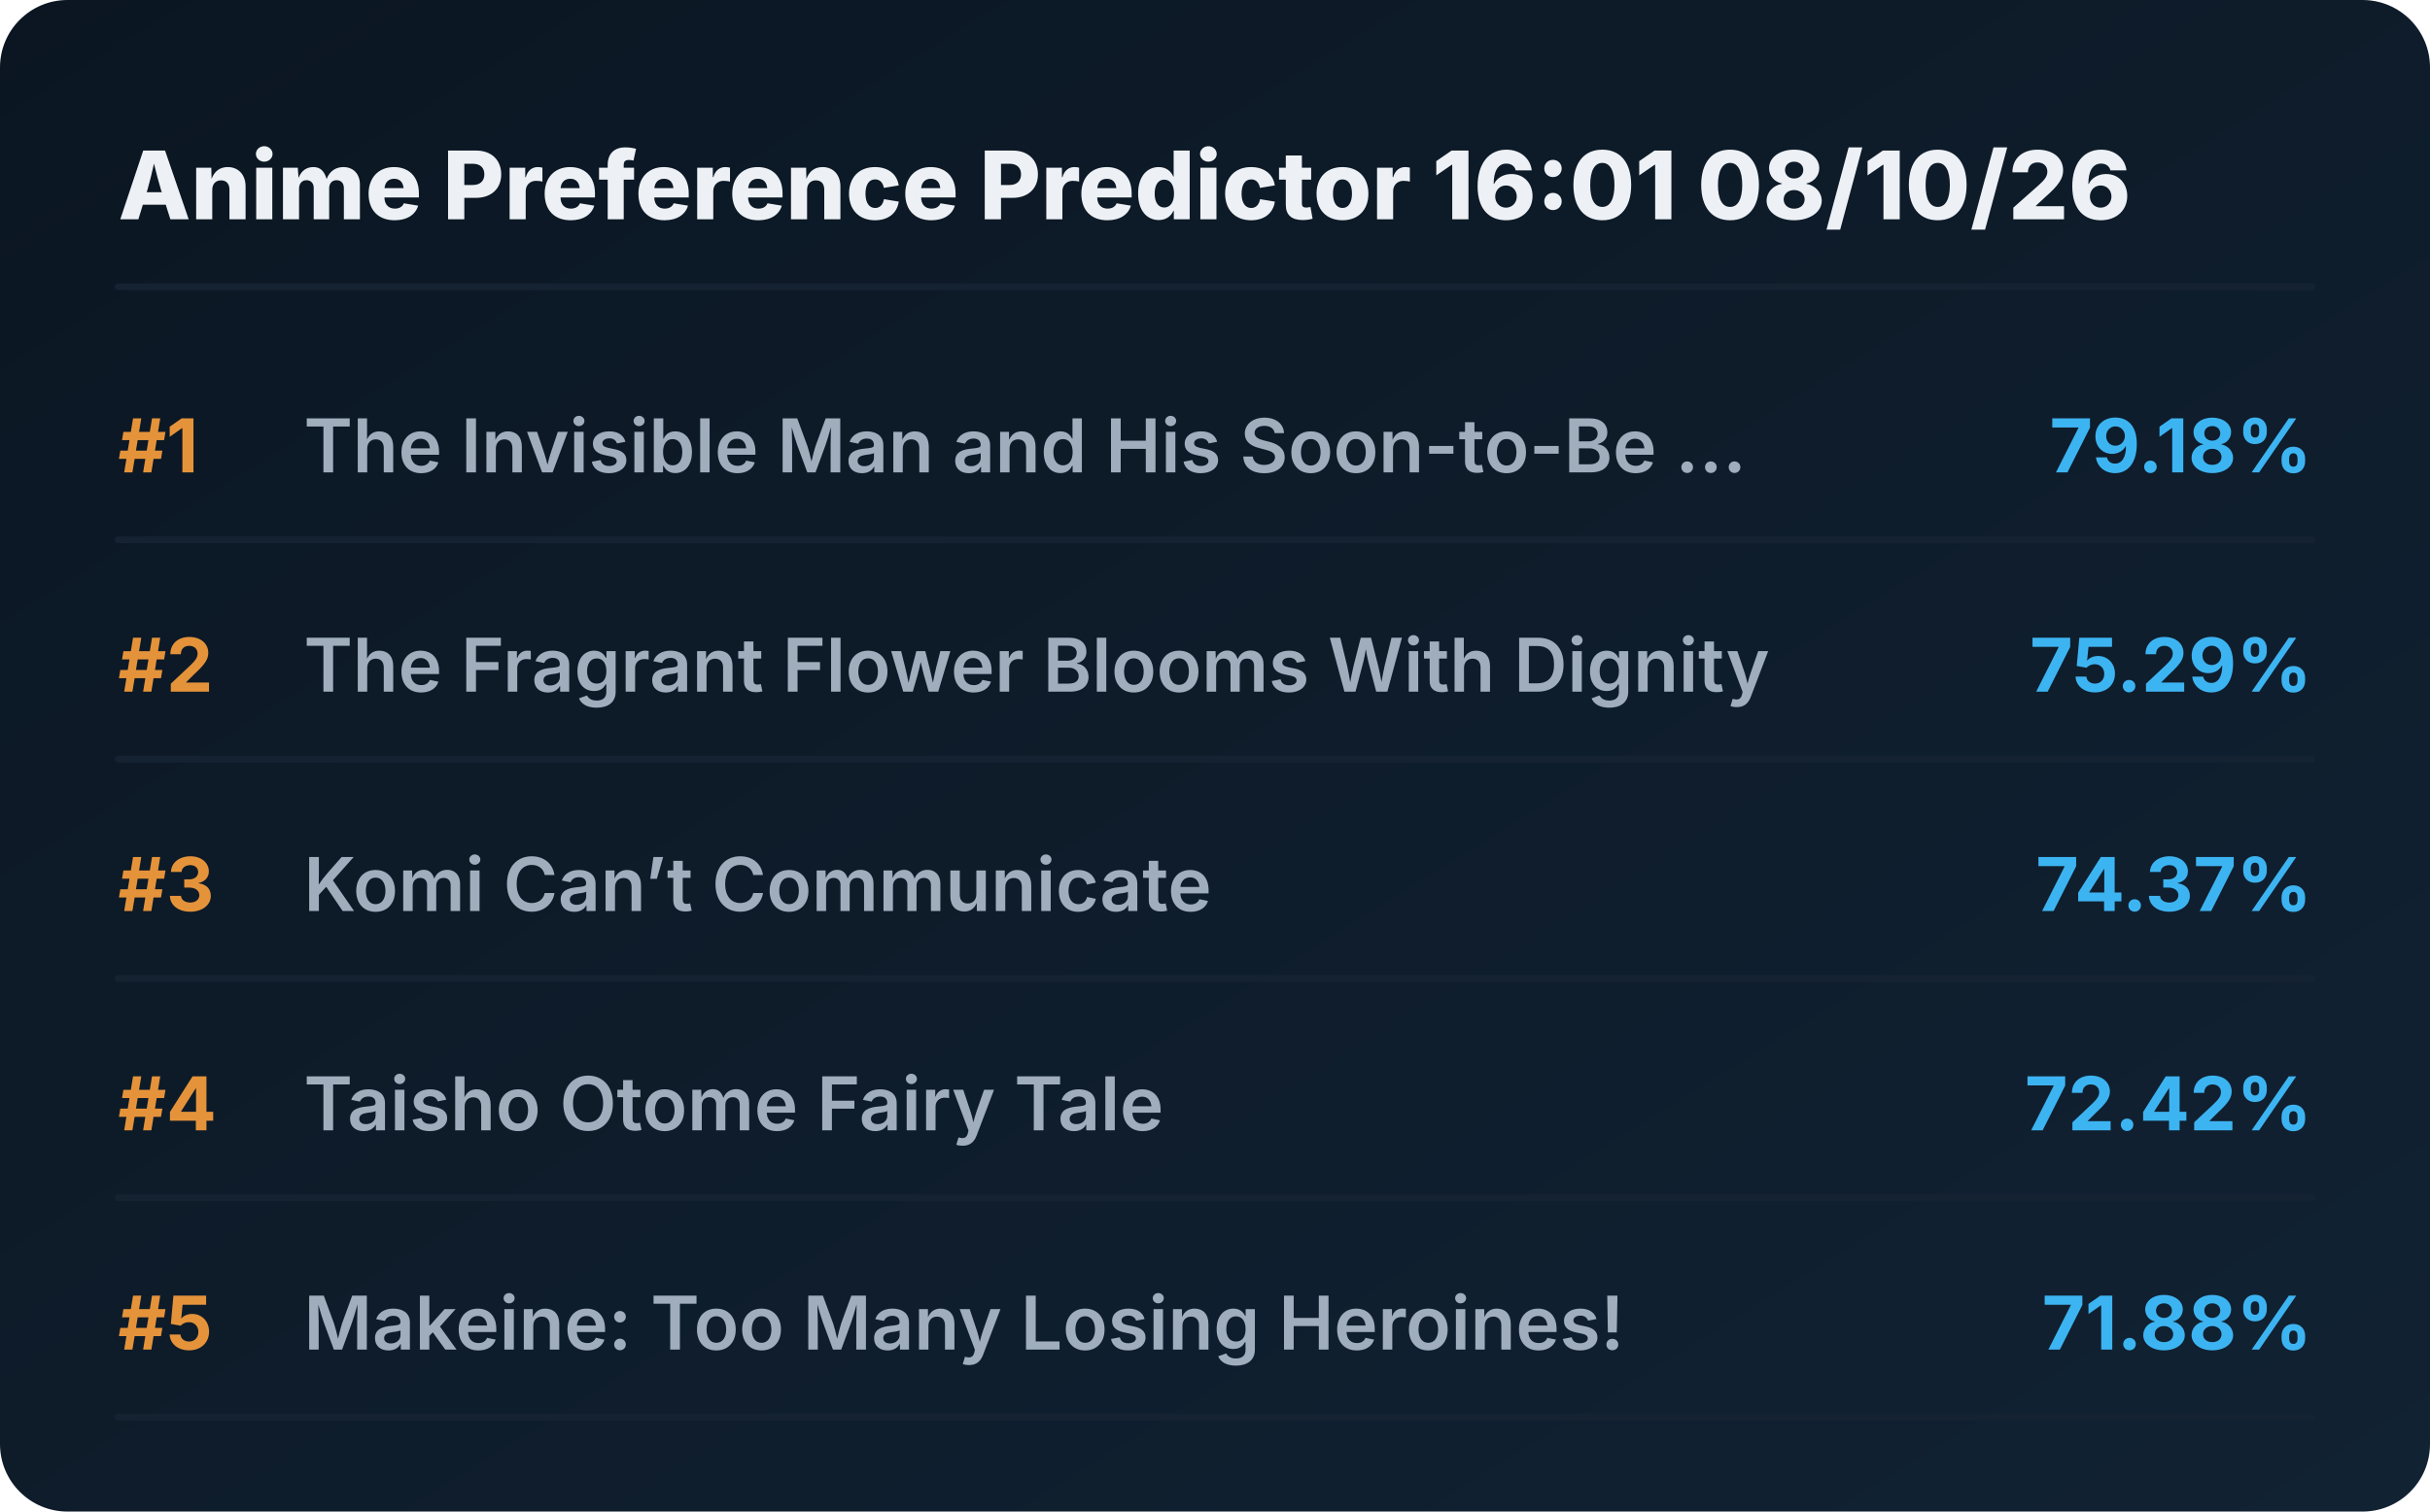
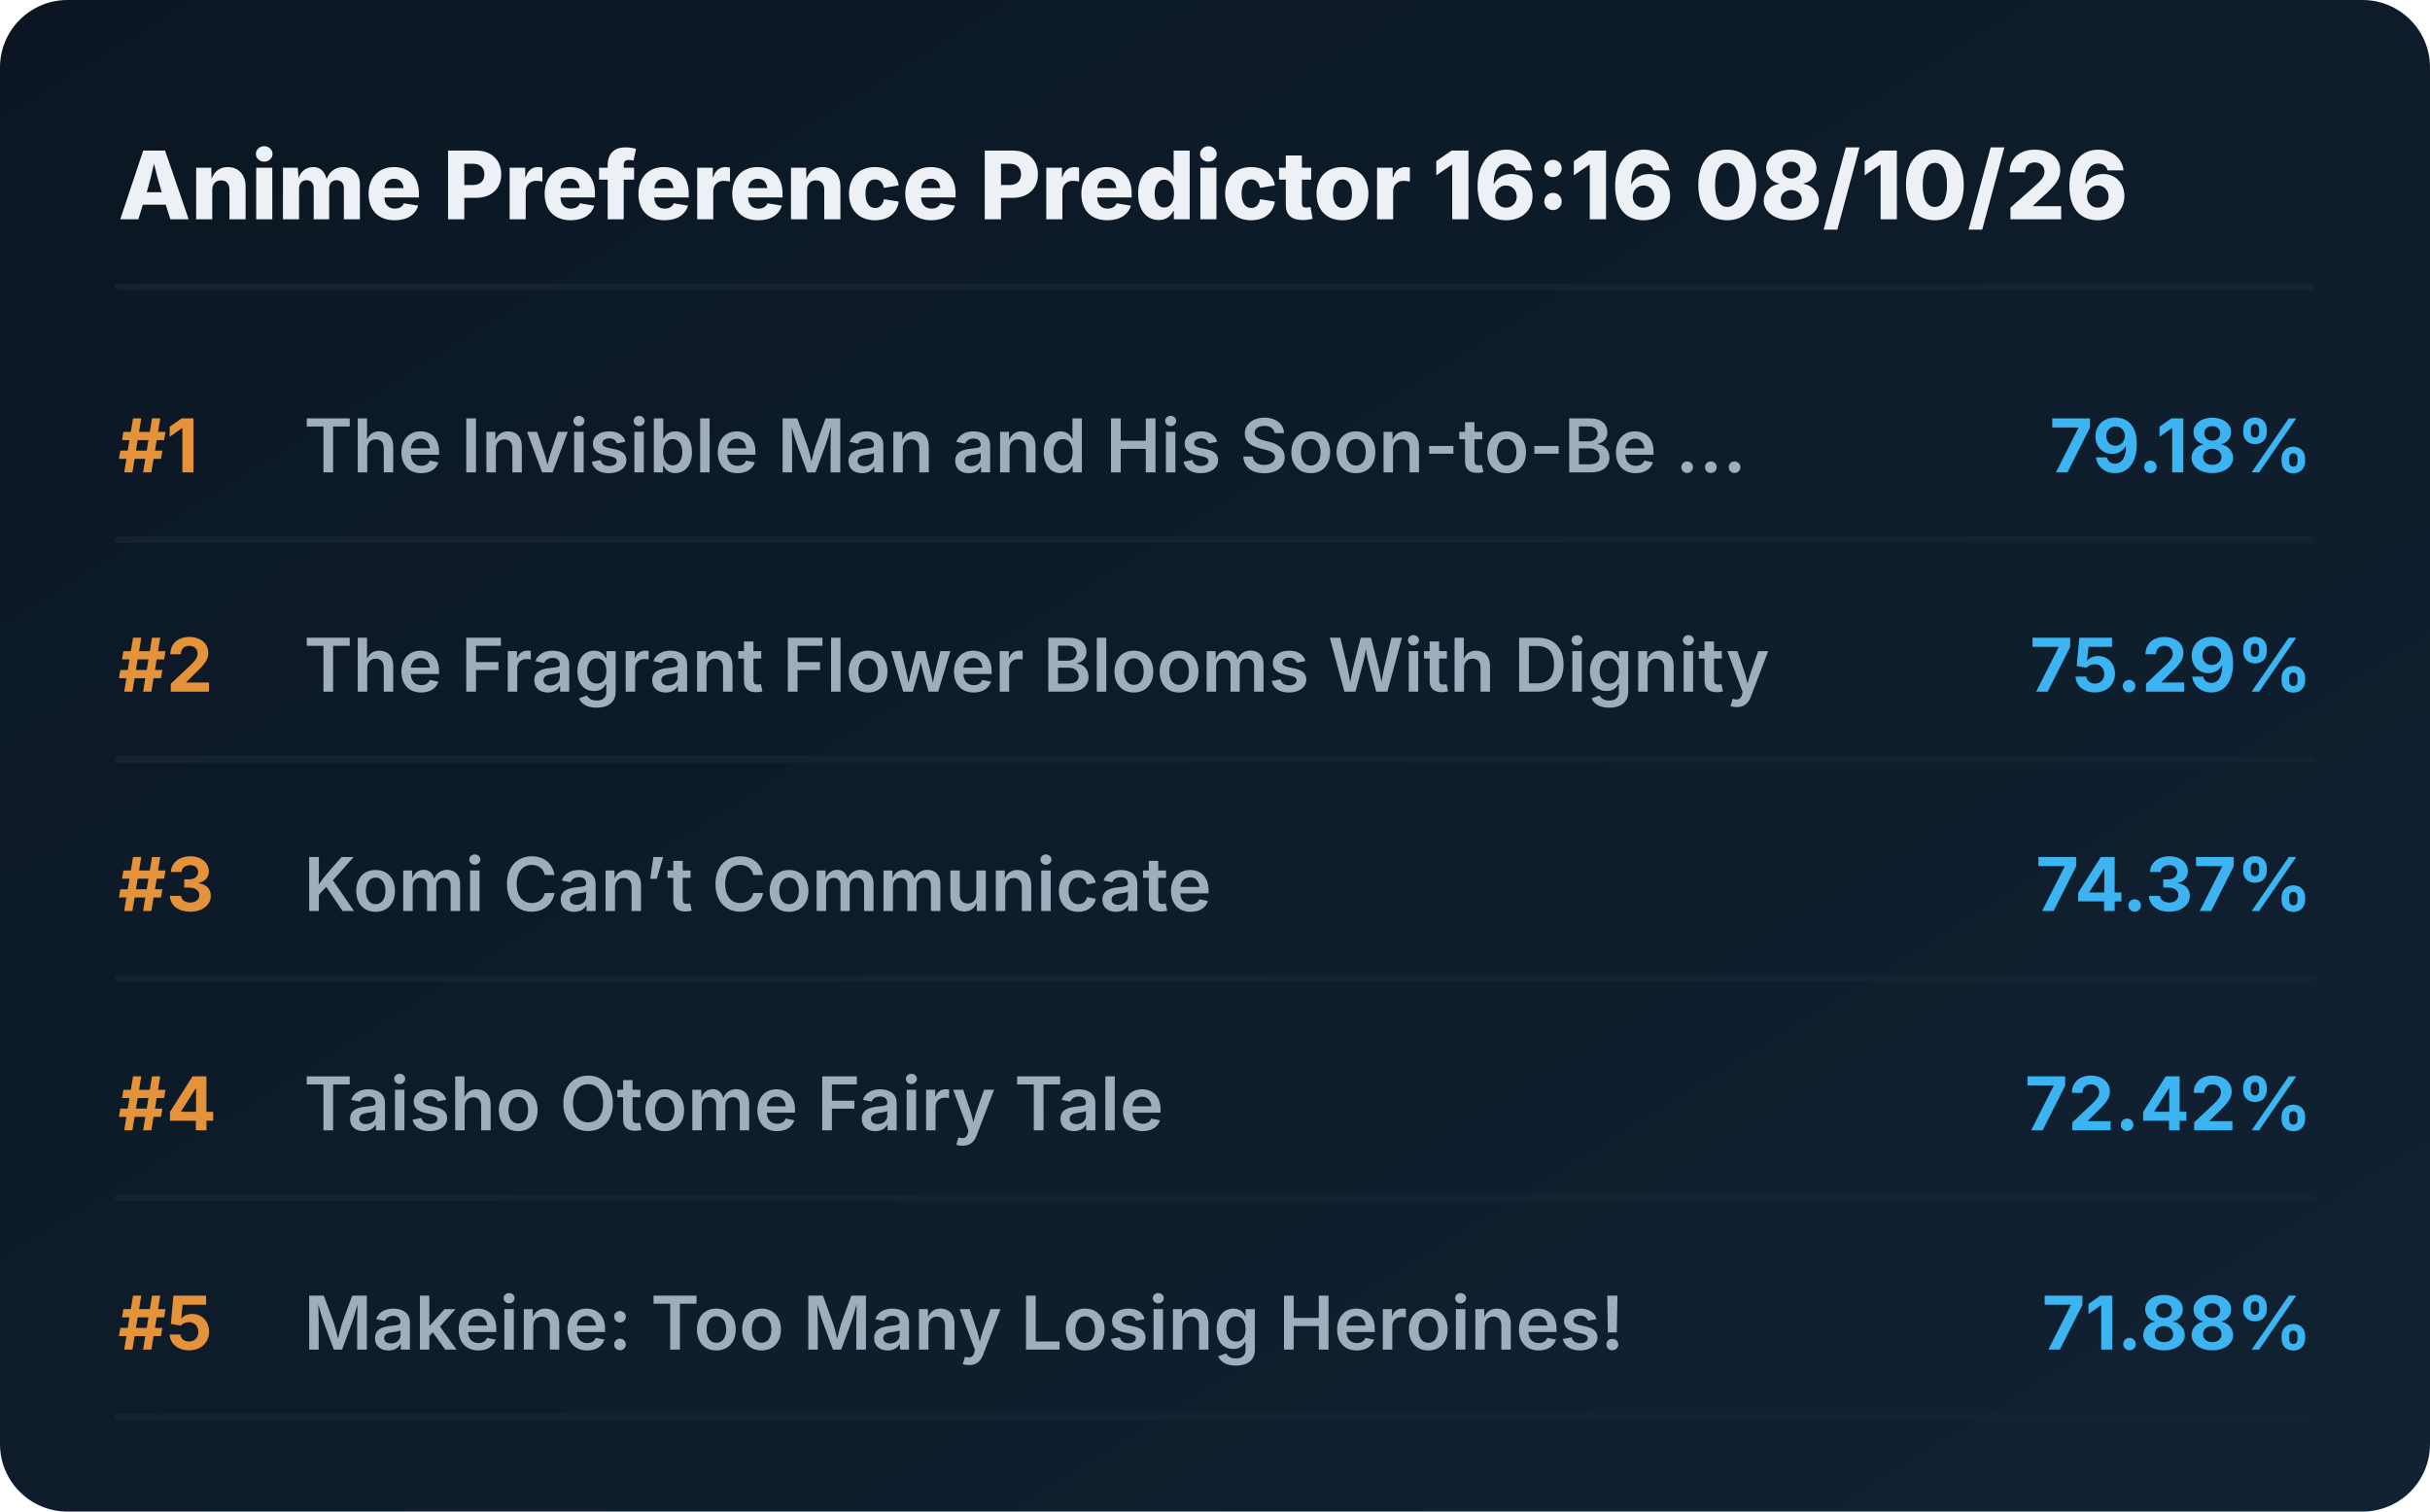
<svg xmlns="http://www.w3.org/2000/svg" viewBox="0 0 720 448" preserveAspectRatio="xMidYMid meet" style="width: 100%; height: auto; max-width: 720px;">
  <defs>
    <linearGradient id="boxGrad" x1="0%" y1="0%" x2="100%" y2="100%">
      <stop offset="0%" stop-color="#0b1622" />
      <stop offset="100%" stop-color="#112233" />
    </linearGradient>
    <clipPath id="titleClip">
      <rect x="90" y="0" width="510" height="100%" />
    </clipPath>
  </defs>
  <style>
    .bg { fill: url(#boxGrad); rx: 20px; }
    .header { font-family: 'Overpass', 'Inter', system-ui, sans-serif; font-weight: 800; font-size: 28px; fill: #edf1f5; }
    .rank { font-family: 'Overpass', 'Inter', system-ui, sans-serif; font-weight: 700; font-size: 22px; fill: #e5933a; }
    .title { font-family: 'Overpass', 'Inter', system-ui, sans-serif; font-weight: 600; font-size: 22px; fill: #9fadbd; }
    .score { font-family: 'Overpass', 'Inter', system-ui, sans-serif; font-weight: 700; font-size: 22px; fill: #3db4f2; }
    .line { stroke: #152232; stroke-width: 2; stroke-linecap: round; }
  </style>
  <rect class="bg" width="720" height="448" />
-   <text x="35" y="65" class="header">Anime Preference Predictor 16:01 08/10/26</text>
+   <text x="35" y="65" class="header">Anime Preference Predictor 16:16 08/10/26</text>
  <line x1="35" y1="85" x2="685" y2="85" class="line" />
  <g transform="translate(0, 0)">
    <text x="35" y="140" class="rank">#1</text>
    <text x="90" y="140" class="title">The Invisible Man and His Soon-to-Be ...</text>
    <text x="685" y="140" class="score" text-anchor="end">79.18%</text>
    <line x1="35" y1="160" x2="685" y2="160" class="line" />
  </g>
  <g transform="translate(0, 65)">
    <text x="35" y="140" class="rank">#2</text>
    <text x="90" y="140" class="title">The Fragrant Flower Blooms With Dignity</text>
    <text x="685" y="140" class="score" text-anchor="end">75.29%</text>
    <line x1="35" y1="160" x2="685" y2="160" class="line" />
  </g>
  <g transform="translate(0, 130)">
    <text x="35" y="140" class="rank">#3</text>
    <text x="90" y="140" class="title">Komi Can’t Communicate</text>
    <text x="685" y="140" class="score" text-anchor="end">74.37%</text>
    <line x1="35" y1="160" x2="685" y2="160" class="line" />
  </g>
  <g transform="translate(0, 195)">
    <text x="35" y="140" class="rank">#4</text>
    <text x="90" y="140" class="title">Taisho Otome Fairy Tale</text>
    <text x="685" y="140" class="score" text-anchor="end">72.42%</text>
    <line x1="35" y1="160" x2="685" y2="160" class="line" />
  </g>
  <g transform="translate(0, 260)">
    <text x="35" y="140" class="rank">#5</text>
    <text x="90" y="140" class="title">Makeine: Too Many Losing Heroines!</text>
    <text x="685" y="140" class="score" text-anchor="end">71.88%</text>
    <line x1="35" y1="160" x2="685" y2="160" class="line" />
  </g>
</svg>
